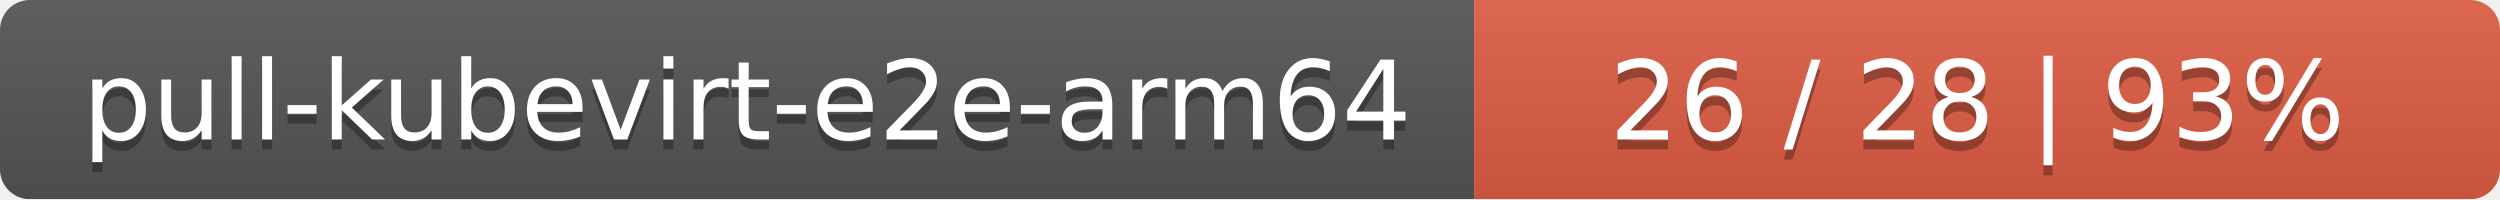
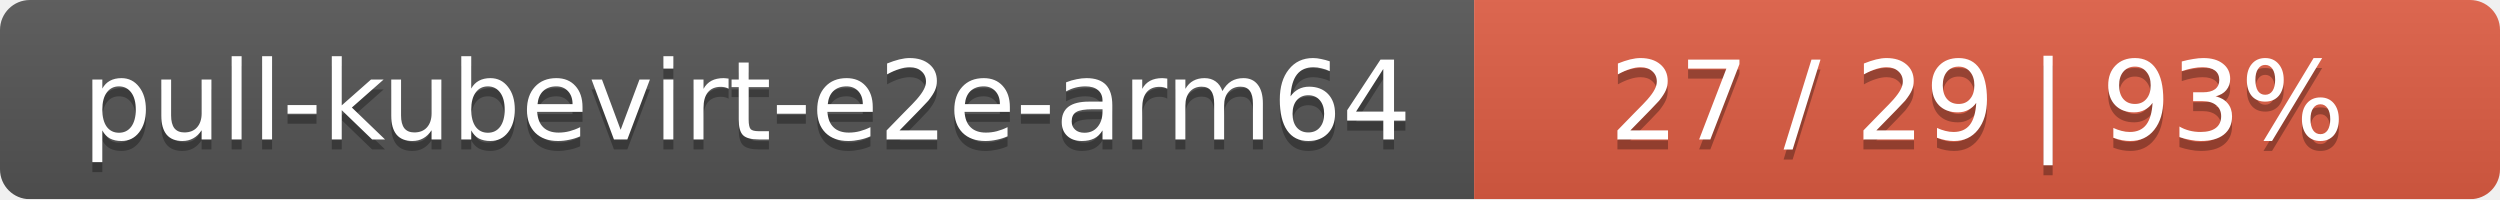
<svg xmlns="http://www.w3.org/2000/svg" width="251" height="20">
  <linearGradient id="smooth" x2="0" y2="100%">
    <stop offset="0" stop-color="#bbb" stop-opacity=".1" />
    <stop offset="1" stop-opacity=".1" />
  </linearGradient>
  <mask id="round">
    <rect width="251" height="20" rx="3" fill="#fff" />
  </mask>
  <g mask="url(#round)">
    <rect width="148" height="20" fill="#555" />
    <rect x="148" width="103" height="20" fill="#e05d44" />
    <rect width="251" height="20" fill="url(#smooth)" />
  </g>
  <g fill="#fff" text-anchor="middle" font-family="DejaVu Sans,Verdana,Geneva,sans-serif" font-size="11">
    <text x="75" y="15" fill="#010101" fill-opacity=".3">pull-kubevirt-e2e-arm64</text>
    <text x="75" y="14">pull-kubevirt-e2e-arm64</text>
-     <text x="198.5" y="15" fill="#010101" fill-opacity=".3">26 / 28    |    93%</text>
-     <text x="198.5" y="14">26 / 28    |    93%</text>
+     <text x="198.5" y="15" fill="#010101" fill-opacity=".3">27 / 29    |    93%</text>
+     <text x="198.5" y="14">27 / 29    |    93%</text>
  </g>
</svg>
